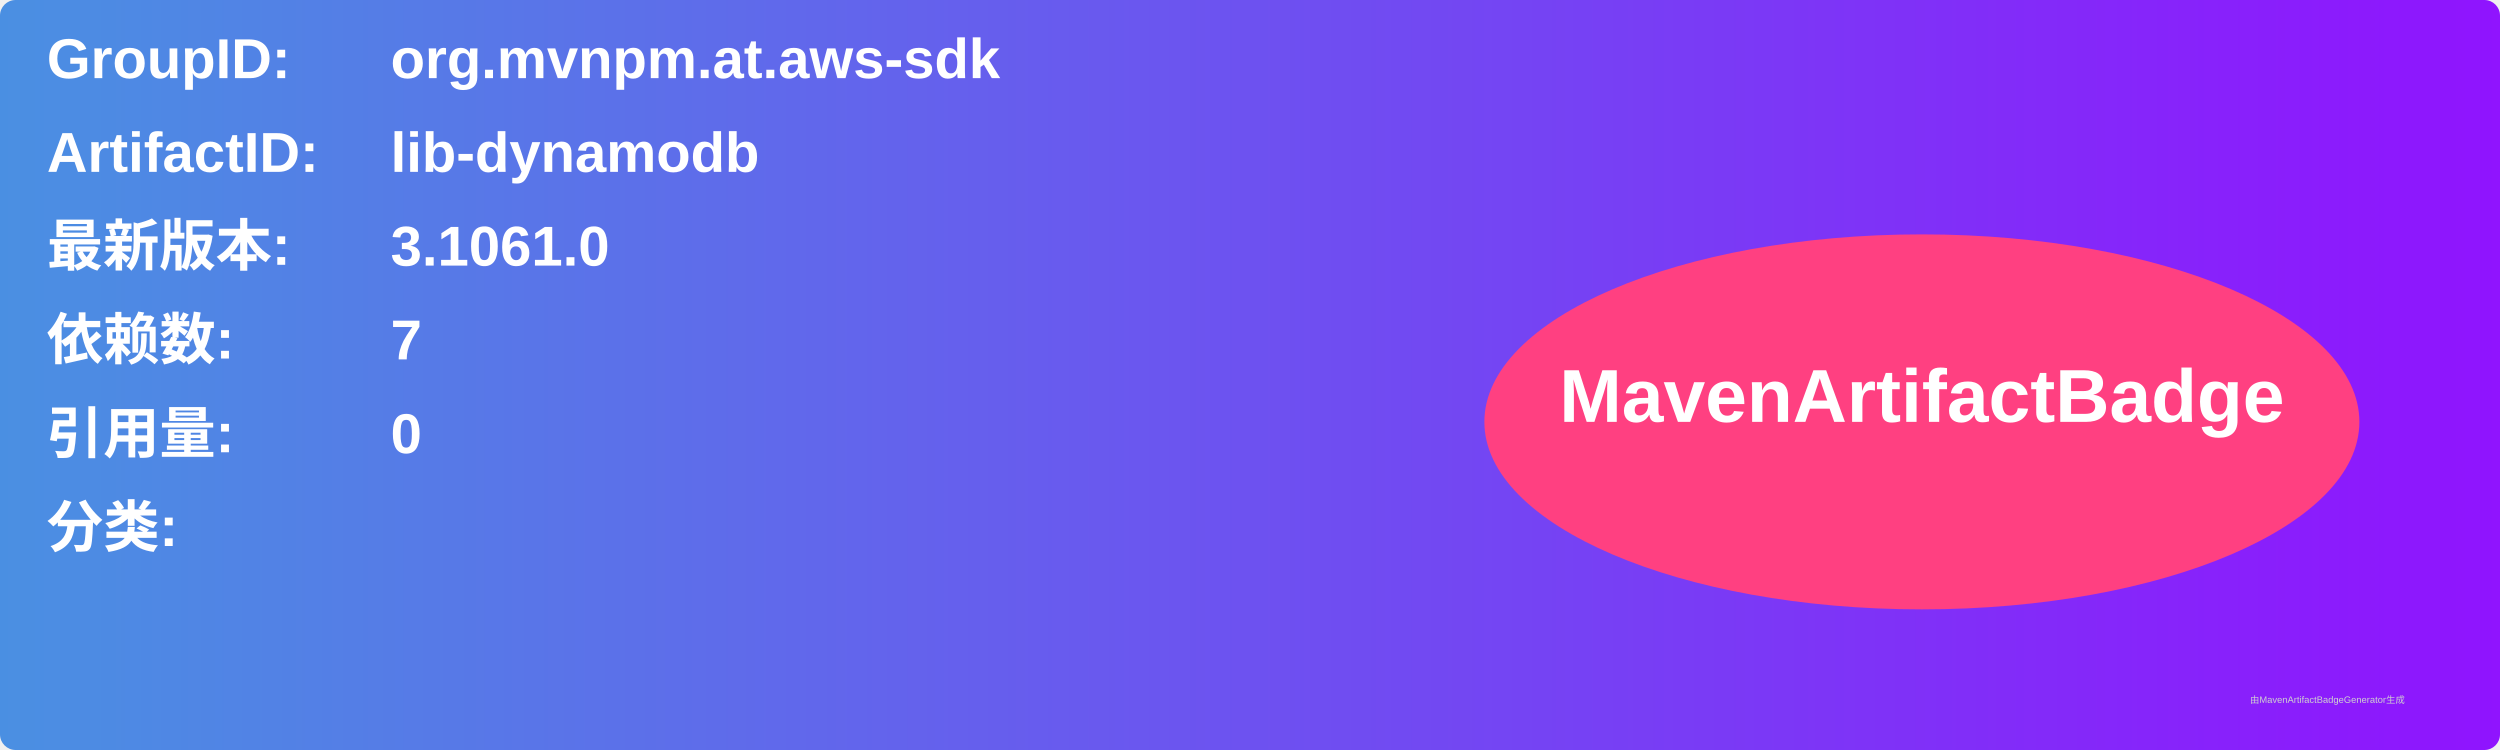
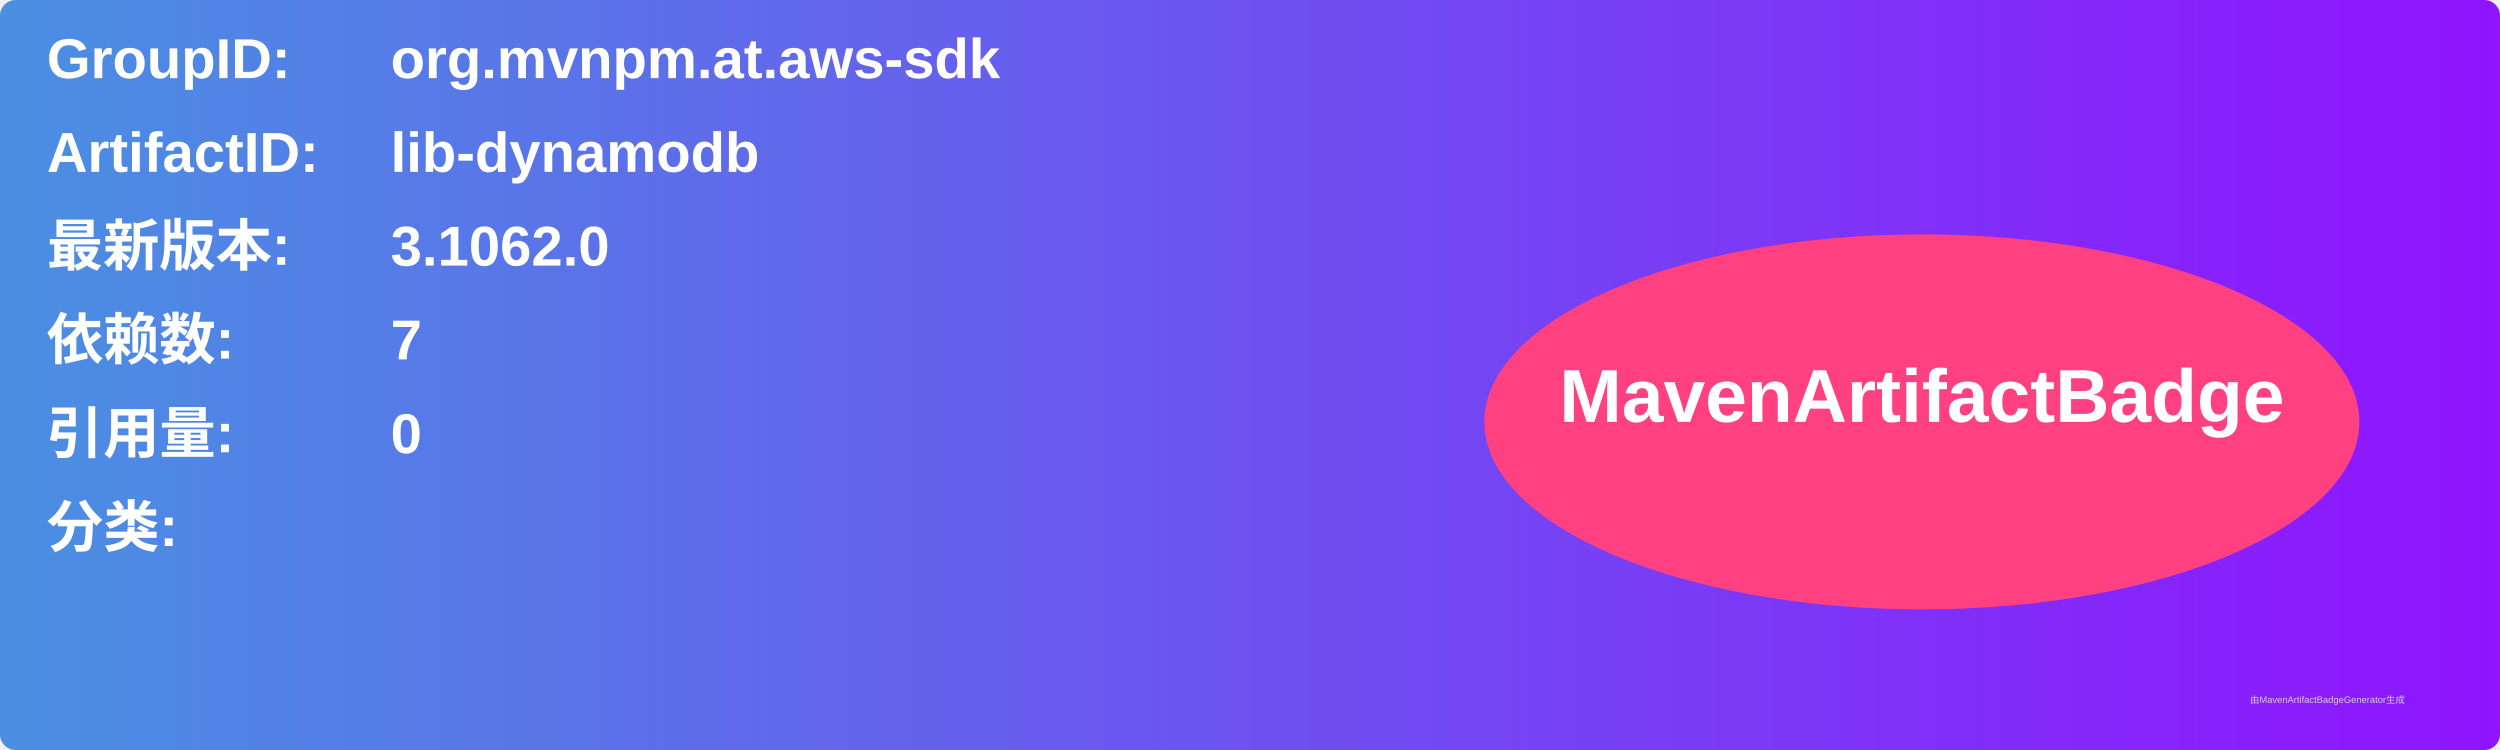
<svg xmlns="http://www.w3.org/2000/svg" width="800" height="240" viewBox="0 0 800 240">
  <linearGradient id="grad" x1="0%" y1="0%" x2="100%" y2="0%">
    <stop offset="0%" stop-color="#4a90e2" />
    <stop offset="100%" stop-color="#9013fe" />
  </linearGradient>
  <rect width="100%" height="100%" rx="5" ry="5" fill="url(#grad)" />
  <g transform="translate(15, 15)">
    <text x="0" y="10" font-family="Arial" font-size="18" fill="white" font-weight="bold" width="260">GroupID:</text>
    <text x="110" y="10" font-family="Arial" font-size="18" fill="white" font-weight="bold" width="460">org.mvnpm.at.aws-sdk</text>
    <text x="0" y="40" font-family="Arial" font-size="18" fill="white" font-weight="bold" width="260">ArtifactID:</text>
    <text x="110" y="40" font-family="Arial" font-size="18" fill="white" font-weight="bold" width="460">lib-dynamodb</text>
    <text x="0" y="70" font-family="Arial" font-size="18" fill="white" font-weight="bold">最新版本:</text>
    <text x="110" y="70" font-family="Arial" font-size="18" fill="white" font-weight="bold">
-       <tspan font-weight="bold">3.1061.0</tspan>
+       <tspan font-weight="bold">3.1062.0</tspan>
    </text>
    <text x="0" y="100" font-family="Arial" font-size="18" fill="white" font-weight="bold">依赖数: </text>
    <text x="110" y="100" font-family="Arial" font-size="18" fill="white">
      <tspan font-weight="bold">7</tspan>
    </text>
    <text x="0" y="130" font-family="Arial" font-size="18" fill="white" font-weight="bold">引用量: </text>
    <text x="110" y="130" font-family="Arial" font-size="18" fill="white">
      <tspan font-weight="bold">0</tspan>
    </text>
    <text x="0" y="160" font-family="Arial" font-size="18" fill="white" font-weight="bold">分类:</text>
    <text x="10" y="190" font-family="Arial" font-size="10" fill="white">
      <tspan font-weight="bold" />
    </text>
    <ellipse cx="600" cy="120" rx="140" ry="60" fill="#ff4081" />
    <text x="600" y="120" text-anchor="middle" font-family="Arial" font-size="24" fill="white" font-weight="bold">MavenArtifactBadge</text>
  </g>
  <text x="720" y="225" font-family="Arial" font-size="3" fill="#d0d0d0">由MavenArtifactBadgeGenerator生成</text>
</svg>
